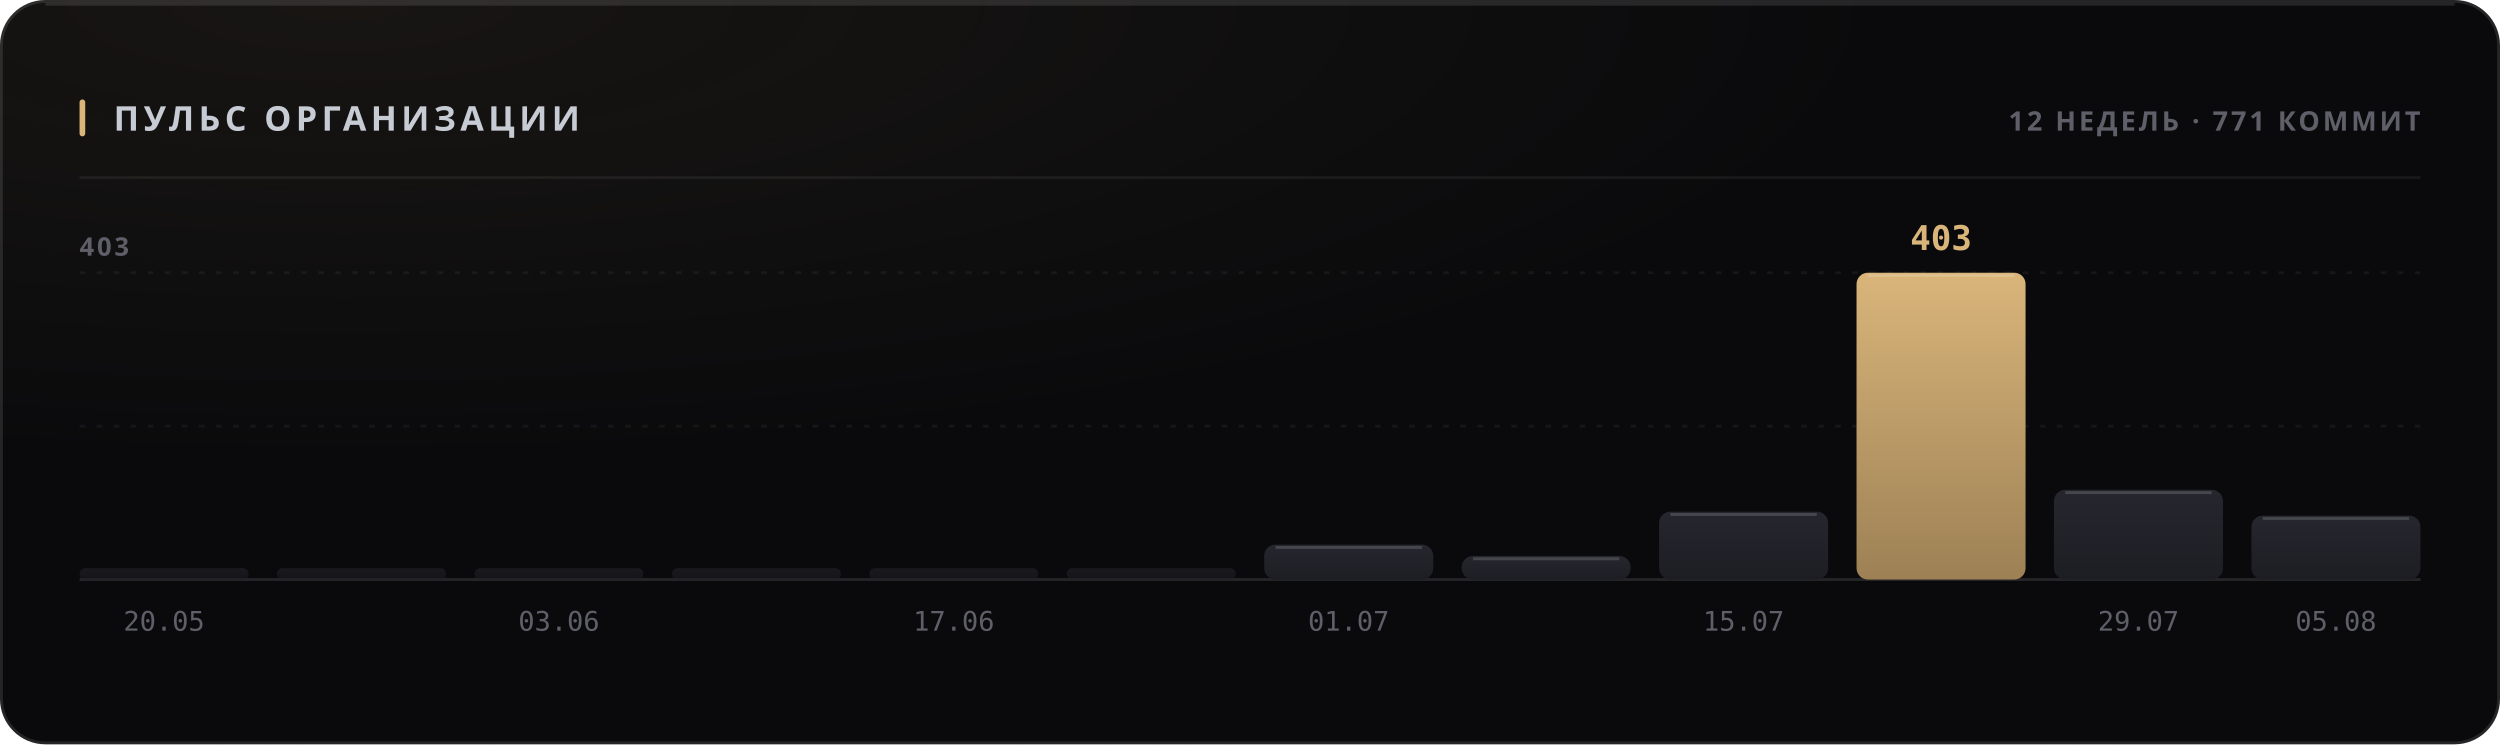
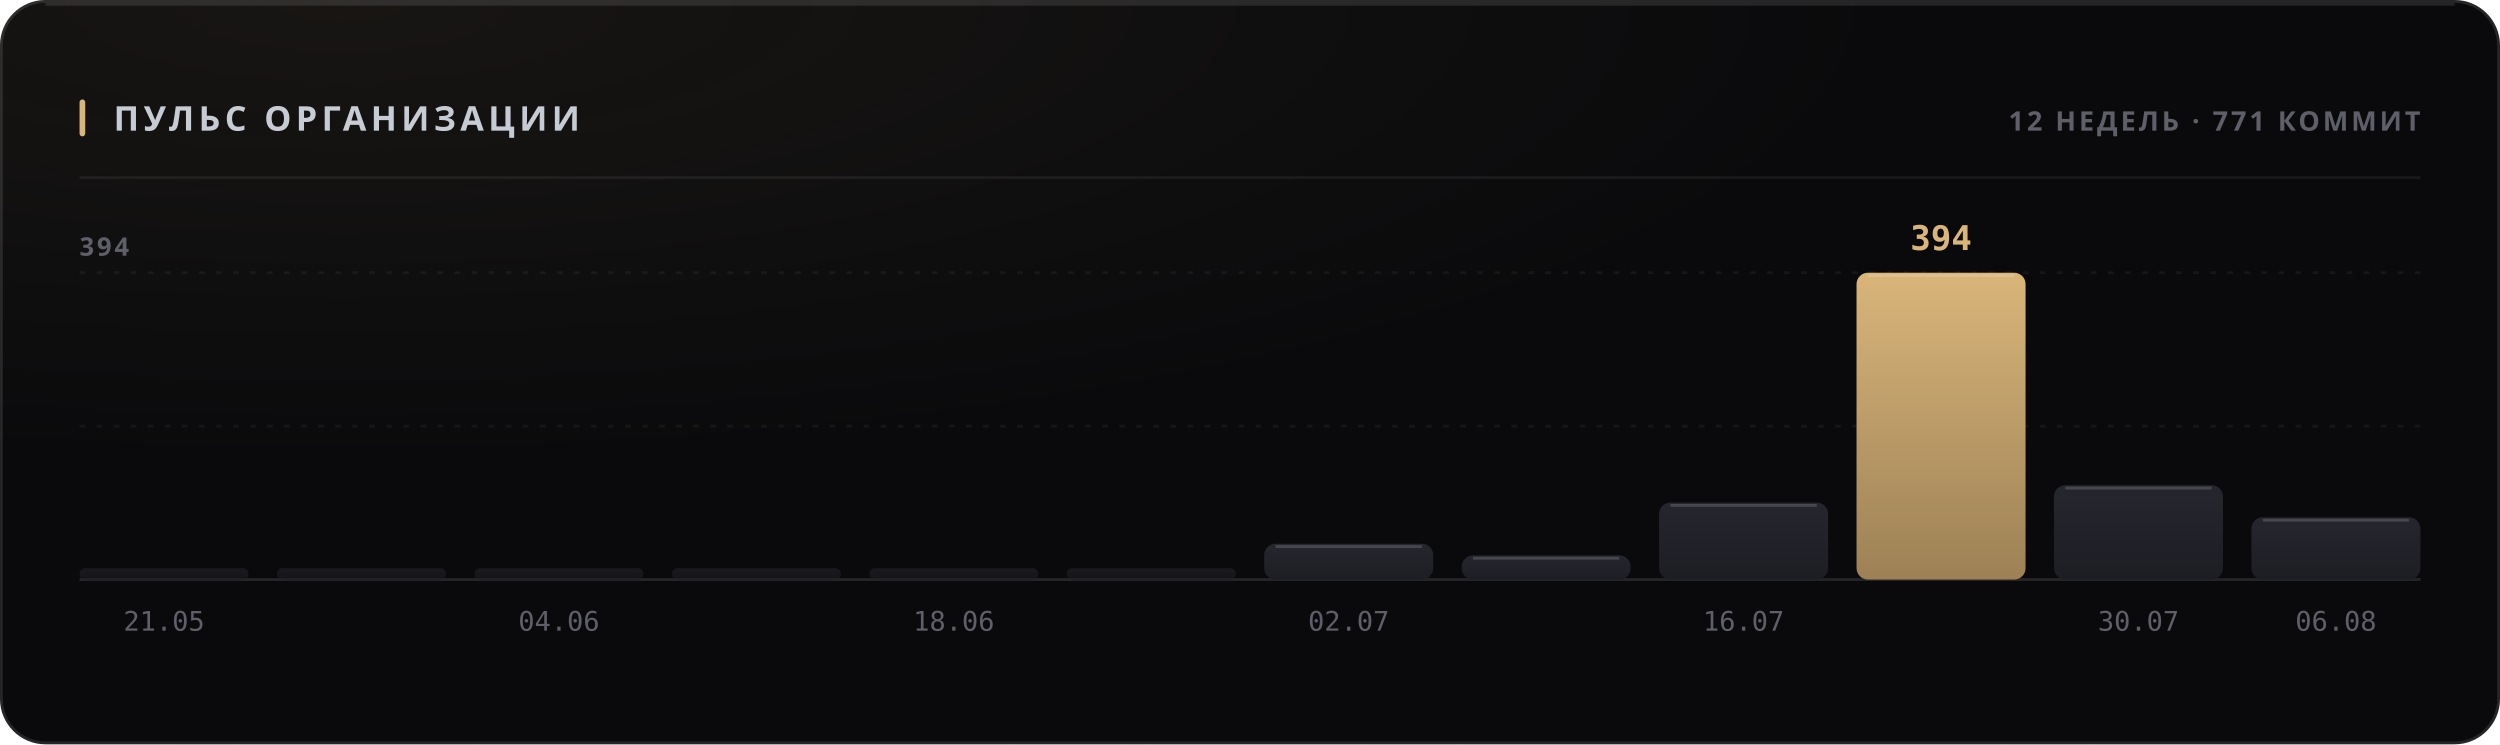
<svg xmlns="http://www.w3.org/2000/svg" width="880" height="262" viewBox="0 0 880 262" role="img">
  <style>
  text { font-family: -apple-system, BlinkMacSystemFont, 'Segoe UI', 'Noto Sans', Helvetica, Arial, sans-serif; }
  .mono { font-family: ui-monospace, 'SF Mono', 'Cascadia Mono', 'DejaVu Sans Mono', Menlo, Consolas, monospace; font-variant-numeric: tabular-nums; }
  .caps { letter-spacing: .1em; text-transform: uppercase; }

  @keyframes sheen  { from { transform: translateX(-120%); } to { transform: translateX(260%); } }
  @keyframes rise   { from { opacity: 0; transform: translateY(6px); } to { opacity: 1; transform: none; } }
  @keyframes slide  { from { opacity: 0; transform: translateX(-8px); } to { opacity: 1; transform: none; } }
  @keyframes grow   { from { transform: scaleY(0); } to { transform: scaleY(1); } }
  @keyframes widen  { from { transform: scaleX(0); } to { transform: scaleX(1); } }
  @keyframes draw   { from { stroke-dashoffset: 200; } to { stroke-dashoffset: 0; } }

  .sheen { animation: sheen 5.5s cubic-bezier(.45,0,.2,1) infinite; }
  .rise  { animation: rise .5s cubic-bezier(.16,1,.3,1) both; }
  .slide { animation: slide .42s cubic-bezier(.16,1,.3,1) both; }
  .bar   { transform-box: fill-box; transform-origin: 50% 100%;
           animation: grow .62s cubic-bezier(.16,1,.3,1) both; }
  .fill  { transform-box: fill-box; transform-origin: 0% 50%;
           animation: widen .8s cubic-bezier(.16,1,.3,1) both; }
  /* The hidden start state lives in the keyframes, never in the static rule.
     A renderer that ignores CSS animations then falls back to the FINISHED
     state — a drawn line, visible text — instead of an empty panel. */
  .spark { stroke-dasharray: 200;
           animation: draw 1.1s cubic-bezier(.16,1,.3,1) both; }

  @media (prefers-reduced-motion: reduce) {
    .sheen { animation: none; opacity: 0; }
    .rise, .slide, .bar, .fill, .spark { animation: none; opacity: 1; transform: none;
                                         stroke-dashoffset: 0; }
  }</style>
  <defs>
    <filter id="grain1" x="0" y="0" width="100%" height="100%">
      <feTurbulence type="fractalNoise" baseFrequency="0.82" numOctaves="3" stitchTiles="stitch" />
      <feColorMatrix type="saturate" values="0" />
    </filter>
    <radialGradient id="wash2" cx="14%" cy="0%" r="62%">
      <stop offset="0%" stop-color="#d9b57a" stop-opacity="0.07" />
      <stop offset="100%" stop-color="#d9b57a" stop-opacity="0" />
    </radialGradient>
    <linearGradient id="barfill3" x1="0" y1="0" x2="0" y2="1">
      <stop offset="0%" stop-color="#26262e" />
      <stop offset="100%" stop-color="#1d1d24" />
    </linearGradient>
    <linearGradient id="barfill4" x1="0" y1="0" x2="0" y2="1">
      <stop offset="0%" stop-color="#26262e" />
      <stop offset="100%" stop-color="#1d1d24" />
    </linearGradient>
    <linearGradient id="barfill5" x1="0" y1="0" x2="0" y2="1">
      <stop offset="0%" stop-color="#26262e" />
      <stop offset="100%" stop-color="#1d1d24" />
    </linearGradient>
    <linearGradient id="barfill6" x1="0" y1="0" x2="0" y2="1">
      <stop offset="0%" stop-color="#26262e" />
      <stop offset="100%" stop-color="#1d1d24" />
    </linearGradient>
    <linearGradient id="barfill7" x1="0" y1="0" x2="0" y2="1">
      <stop offset="0%" stop-color="#26262e" />
      <stop offset="100%" stop-color="#1d1d24" />
    </linearGradient>
    <linearGradient id="barfill8" x1="0" y1="0" x2="0" y2="1">
      <stop offset="0%" stop-color="#26262e" />
      <stop offset="100%" stop-color="#1d1d24" />
    </linearGradient>
    <linearGradient id="barfill9" x1="0" y1="0" x2="0" y2="1">
      <stop offset="0%" stop-color="#26262e" />
      <stop offset="100%" stop-color="#1d1d24" />
    </linearGradient>
    <linearGradient id="barfill10" x1="0" y1="0" x2="0" y2="1">
      <stop offset="0%" stop-color="#26262e" />
      <stop offset="100%" stop-color="#1d1d24" />
    </linearGradient>
    <linearGradient id="barfill11" x1="0" y1="0" x2="0" y2="1">
      <stop offset="0%" stop-color="#26262e" />
      <stop offset="100%" stop-color="#1d1d24" />
    </linearGradient>
    <linearGradient id="barfill12" x1="0" y1="0" x2="0" y2="1">
      <stop offset="0%" stop-color="#d9b57a" />
      <stop offset="100%" stop-color="#9d8155" />
    </linearGradient>
    <linearGradient id="barfill13" x1="0" y1="0" x2="0" y2="1">
      <stop offset="0%" stop-color="#26262e" />
      <stop offset="100%" stop-color="#1d1d24" />
    </linearGradient>
    <linearGradient id="barfill14" x1="0" y1="0" x2="0" y2="1">
      <stop offset="0%" stop-color="#26262e" />
      <stop offset="100%" stop-color="#1d1d24" />
    </linearGradient>
  </defs>
  <rect width="880" height="262" rx="16" fill="#0a0a0c" />
  <rect width="880" height="262" rx="16" fill="url(#wash2)" />
  <rect width="880" height="262" rx="16" filter="url(#grain1)" opacity="0.05" style="mix-blend-mode:overlay" />
  <rect x=".5" y=".5" width="879" height="261" rx="15.5" fill="none" stroke="rgba(255,255,255,0.11)" />
  <path d="M16 1.5 H864" stroke="rgba(255,255,255,0.112)" stroke-width="1" fill="none" />
  <rect x="28" y="35" width="2" height="13" rx="1" fill="#d9b57a" />
  <text x="40" y="46" font-size="12" font-weight="700" fill="#c7cbd4" letter-spacing="0.13em">ПУЛЬС ОРГАНИЗАЦИИ</text>
  <text x="852" y="46" font-size="9.5" font-weight="600" fill="#5e5f68" text-anchor="end" letter-spacing="0.11em">12 НЕДЕЛЬ · 771 КОММИТ</text>
  <path d="M28 62.5 H852" stroke="rgba(255,255,255,0.06)" stroke-width="1" />
  <path d="M28 150.0 H852" stroke="rgba(255,255,255,0.05)" stroke-width="1" stroke-dasharray="2 4" />
  <path d="M28 96.0 H852" stroke="rgba(255,255,255,0.05)" stroke-width="1" stroke-dasharray="2 4" />
  <path d="M28 204 H852" stroke="rgba(255,255,255,0.11)" stroke-width="1" />
-   <text x="28" y="90" font-size="9" font-weight="600" fill="#5e5f68" letter-spacing="0.11em">403</text>
+   <text x="28" y="90" font-size="9" font-weight="600" fill="#5e5f68" letter-spacing="0.11em">394</text>
  <rect class="bar" x="28.0" y="200.0" width="59.5" height="4.0" rx="2" fill="url(#barfill3)" opacity="0.55" style="animation-delay:0s" />
-   <text x="57.75" y="222" font-size="9.5" font-weight="400" fill="#5e5f68" text-anchor="middle" class="mono">20.05</text>
+   <text x="57.75" y="222" font-size="9.5" font-weight="400" fill="#5e5f68" text-anchor="middle" class="mono">21.05</text>
  <rect class="bar" x="97.5" y="200.0" width="59.5" height="4.0" rx="2" fill="url(#barfill4)" opacity="0.55" style="animation-delay:0.038s" />
  <rect class="bar" x="167.0" y="200.0" width="59.5" height="4.0" rx="2" fill="url(#barfill5)" opacity="0.55" style="animation-delay:0.076s" />
-   <text x="196.75" y="222" font-size="9.5" font-weight="400" fill="#5e5f68" text-anchor="middle" class="mono">03.06</text>
+   <text x="196.75" y="222" font-size="9.5" font-weight="400" fill="#5e5f68" text-anchor="middle" class="mono">04.06</text>
  <rect class="bar" x="236.5" y="200.0" width="59.5" height="4.0" rx="2" fill="url(#barfill6)" opacity="0.55" style="animation-delay:0.114s" />
  <rect class="bar" x="306.0" y="200.0" width="59.5" height="4.0" rx="2" fill="url(#barfill7)" opacity="0.55" style="animation-delay:0.152s" />
-   <text x="335.75" y="222" font-size="9.5" font-weight="400" fill="#5e5f68" text-anchor="middle" class="mono">17.06</text>
+   <text x="335.75" y="222" font-size="9.5" font-weight="400" fill="#5e5f68" text-anchor="middle" class="mono">18.06</text>
  <rect class="bar" x="375.5" y="200.0" width="59.5" height="4.0" rx="2" fill="url(#barfill8)" opacity="0.55" style="animation-delay:0.19s" />
-   <rect class="bar" x="445.0" y="191.7" width="59.5" height="12.3" rx="4" fill="url(#barfill9)" opacity="1" style="animation-delay:0.228s" />
-   <path d="M449.0 192.7 H500.5" stroke="rgba(255,255,255,0.154)" stroke-width="1" />
-   <text x="474.75" y="222" font-size="9.5" font-weight="400" fill="#5e5f68" text-anchor="middle" class="mono">01.07</text>
-   <rect class="bar" x="514.5" y="195.7" width="59.5" height="8.3" rx="4" fill="url(#barfill10)" opacity="1" style="animation-delay:0.266s" />
-   <path d="M518.5 196.7 H570.0" stroke="rgba(255,255,255,0.154)" stroke-width="1" />
-   <rect class="bar" x="584.0" y="180.1" width="59.5" height="23.9" rx="4" fill="url(#barfill11)" opacity="1" style="animation-delay:0.304s" />
-   <path d="M588.0 181.1 H639.5" stroke="rgba(255,255,255,0.154)" stroke-width="1" />
-   <text x="613.75" y="222" font-size="9.5" font-weight="400" fill="#5e5f68" text-anchor="middle" class="mono">15.07</text>
+   <rect class="bar" x="445.0" y="191.4" width="59.5" height="12.6" rx="4" fill="url(#barfill9)" opacity="1" style="animation-delay:0.228s" />
+   <path d="M449.0 192.4 H500.5" stroke="rgba(255,255,255,0.154)" stroke-width="1" />
+   <text x="474.75" y="222" font-size="9.5" font-weight="400" fill="#5e5f68" text-anchor="middle" class="mono">02.07</text>
+   <rect class="bar" x="514.5" y="195.5" width="59.5" height="8.5" rx="4" fill="url(#barfill10)" opacity="1" style="animation-delay:0.266s" />
+   <path d="M518.5 196.5 H570.0" stroke="rgba(255,255,255,0.154)" stroke-width="1" />
+   <rect class="bar" x="584.0" y="176.9" width="59.5" height="27.1" rx="4" fill="url(#barfill11)" opacity="1" style="animation-delay:0.304s" />
+   <path d="M588.0 177.9 H639.5" stroke="rgba(255,255,255,0.154)" stroke-width="1" />
+   <text x="613.75" y="222" font-size="9.5" font-weight="400" fill="#5e5f68" text-anchor="middle" class="mono">16.07</text>
  <rect class="bar" x="653.5" y="96.0" width="59.5" height="108.0" rx="4" fill="url(#barfill12)" opacity="1" style="animation-delay:0.342s" />
  <path d="M657.5 97.0 H709.0" stroke="rgba(255,255,255,0.154)" stroke-width="1" />
-   <text x="683.25" y="88" font-size="12" font-weight="700" fill="#d9b57a" text-anchor="middle" class="mono rise" opacity="1">403</text>
-   <rect class="bar" x="723.0" y="172.4" width="59.5" height="31.6" rx="4" fill="url(#barfill13)" opacity="1" style="animation-delay:0.38s" />
-   <path d="M727.0 173.4 H778.5" stroke="rgba(255,255,255,0.154)" stroke-width="1" />
-   <text x="752.75" y="222" font-size="9.5" font-weight="400" fill="#5e5f68" text-anchor="middle" class="mono">29.07</text>
-   <rect class="bar" x="792.5" y="181.5" width="59.5" height="22.5" rx="4" fill="url(#barfill14)" opacity="1" style="animation-delay:0.418s" />
-   <path d="M796.5 182.5 H848.0" stroke="rgba(255,255,255,0.154)" stroke-width="1" />
-   <text x="822.25" y="222" font-size="9.5" font-weight="400" fill="#5e5f68" text-anchor="middle" class="mono">05.08</text>
+   <text x="683.25" y="88" font-size="12" font-weight="700" fill="#d9b57a" text-anchor="middle" class="mono rise" opacity="1">394</text>
+   <rect class="bar" x="723.0" y="170.8" width="59.5" height="33.2" rx="4" fill="url(#barfill13)" opacity="1" style="animation-delay:0.38s" />
+   <path d="M727.0 171.8 H778.5" stroke="rgba(255,255,255,0.154)" stroke-width="1" />
+   <text x="752.75" y="222" font-size="9.5" font-weight="400" fill="#5e5f68" text-anchor="middle" class="mono">30.07</text>
+   <rect class="bar" x="792.5" y="182.1" width="59.5" height="21.9" rx="4" fill="url(#barfill14)" opacity="1" style="animation-delay:0.418s" />
+   <path d="M796.5 183.1 H848.0" stroke="rgba(255,255,255,0.154)" stroke-width="1" />
+   <text x="822.25" y="222" font-size="9.5" font-weight="400" fill="#5e5f68" text-anchor="middle" class="mono">06.08</text>
</svg>
